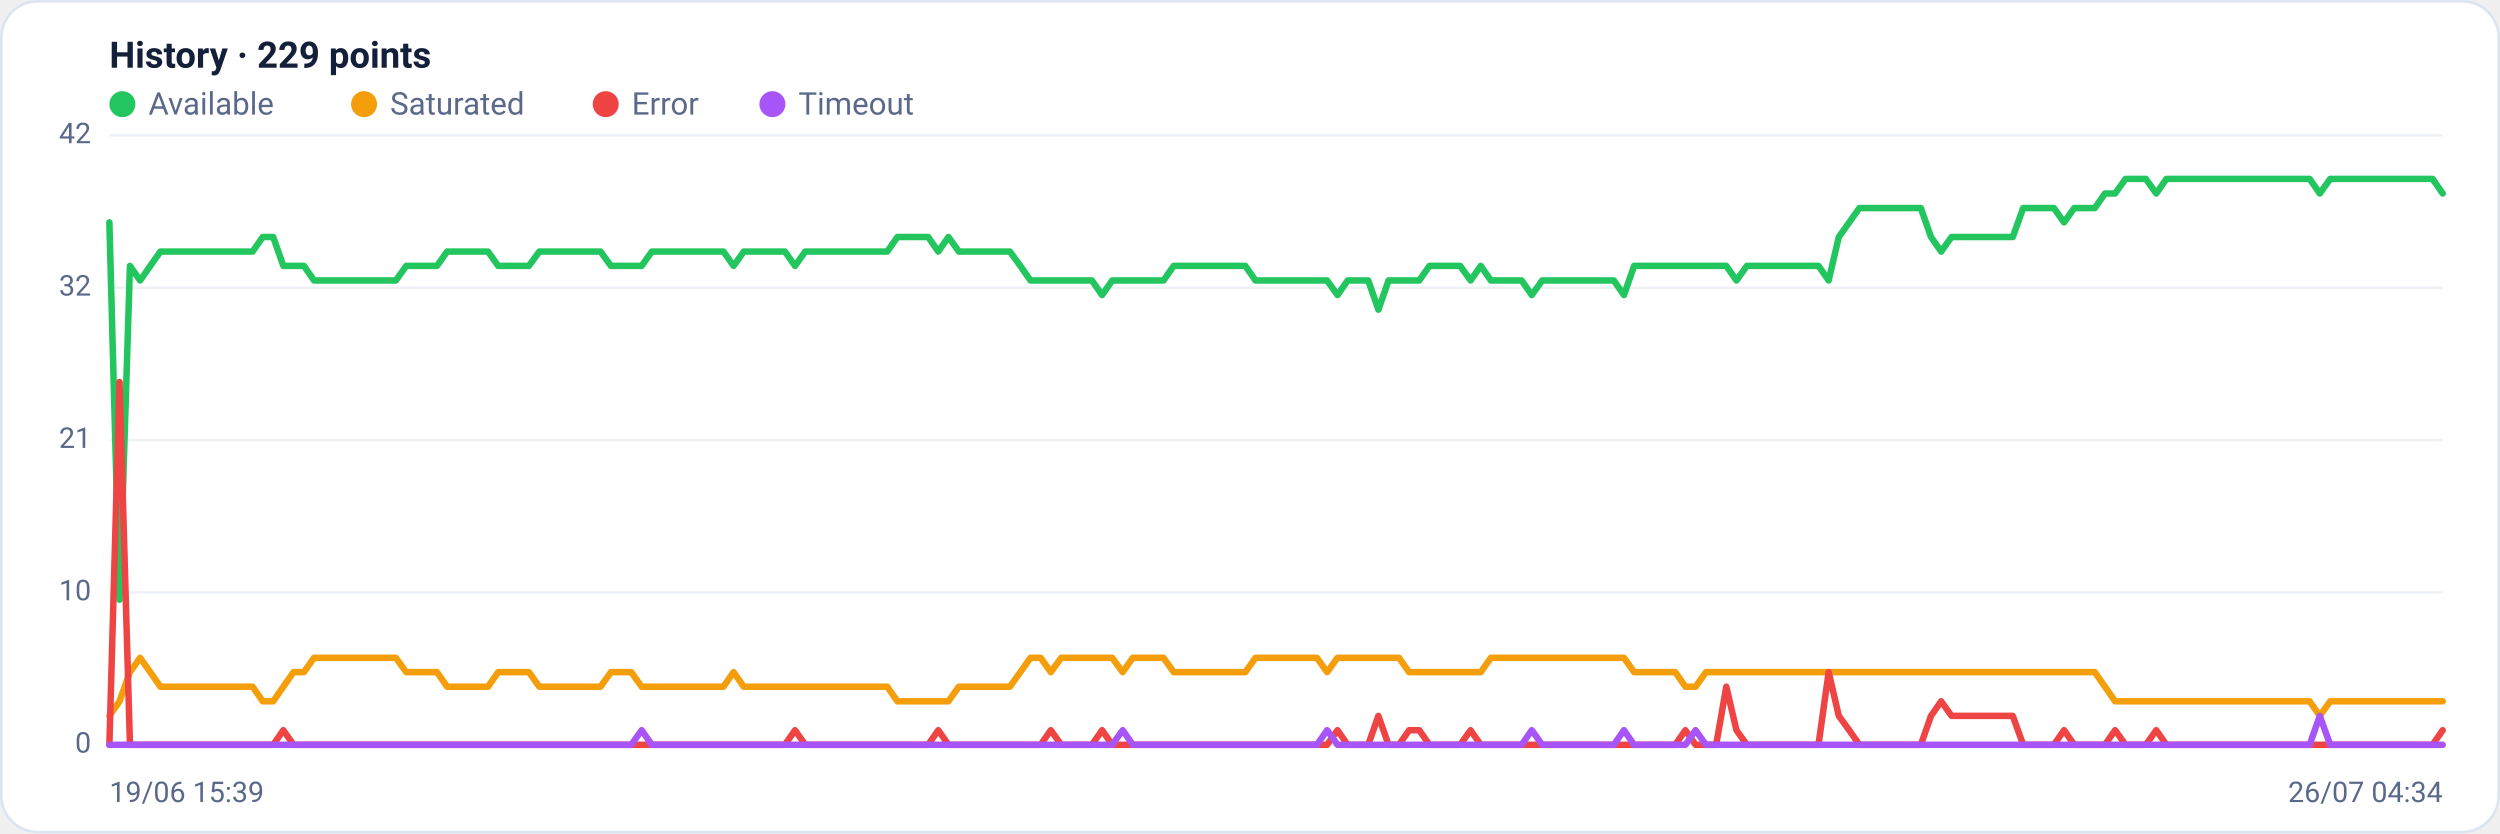
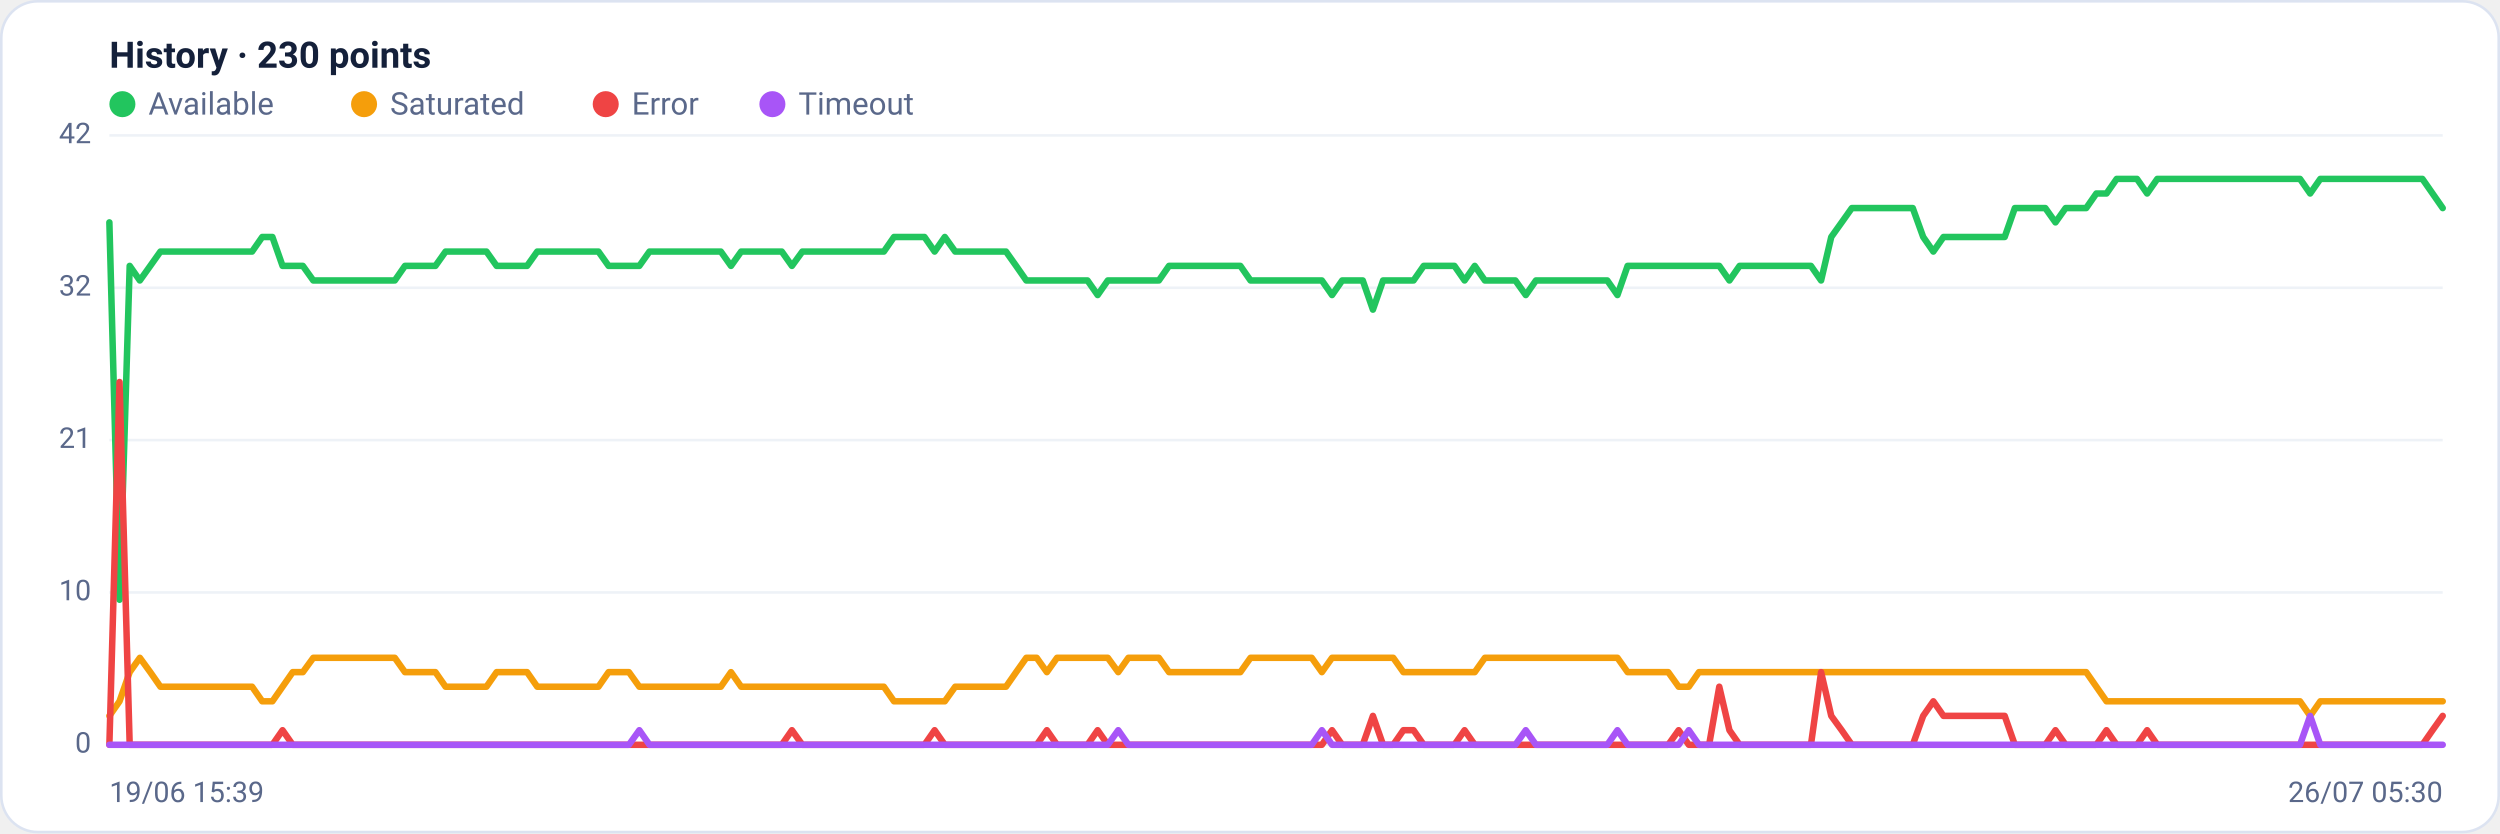
<svg xmlns="http://www.w3.org/2000/svg" viewBox="0 0 960 320" width="960" height="320" font-family="Segoe UI, system-ui, -apple-system, Roboto, Helvetica, Arial, sans-serif" role="img" aria-label="Availability history per region">
  <rect x="0.5" y="0.5" width="959" height="319" rx="14" fill="#ffffff" stroke="#dce3f1" />
-   <text x="42" y="26" font-size="14" font-weight="600" fill="#14203a">History · 229 points</text>
+   <text x="42" y="26" font-size="14" font-weight="600" fill="#14203a">History · 230 points</text>
  <circle cx="47" cy="40" r="5" fill="#22c55e" />
  <text x="57" y="44" font-size="12" fill="#5a688a">Available</text>
  <circle cx="139.8" cy="40" r="5" fill="#f59e0b" />
  <text x="149.8" y="44" font-size="12" fill="#5a688a">Saturated</text>
  <circle cx="232.6" cy="40" r="5" fill="#ef4444" />
  <text x="242.6" y="44" font-size="12" fill="#5a688a">Error</text>
  <circle cx="296.6" cy="40" r="5" fill="#a855f7" />
  <text x="306.6" y="44" font-size="12" fill="#5a688a">Timeout</text>
  <line x1="42" y1="286.0" x2="938" y2="286.0" stroke="#eef2f7" stroke-width="1" />
  <text x="35" y="289.0" text-anchor="end" font-size="11" fill="#5a688a">0</text>
  <line x1="42" y1="227.5" x2="938" y2="227.5" stroke="#eef2f7" stroke-width="1" />
  <text x="35" y="230.5" text-anchor="end" font-size="11" fill="#5a688a">10</text>
  <line x1="42" y1="169.0" x2="938" y2="169.0" stroke="#eef2f7" stroke-width="1" />
  <text x="35" y="172.0" text-anchor="end" font-size="11" fill="#5a688a">21</text>
  <line x1="42" y1="110.5" x2="938" y2="110.5" stroke="#eef2f7" stroke-width="1" />
  <text x="35" y="113.5" text-anchor="end" font-size="11" fill="#5a688a">32</text>
  <line x1="42" y1="52.0" x2="938" y2="52.0" stroke="#eef2f7" stroke-width="1" />
  <text x="35" y="55.0" text-anchor="end" font-size="11" fill="#5a688a">42</text>
-   <polyline fill="none" stroke="#22c55e" stroke-width="2.5" stroke-linejoin="round" stroke-linecap="round" points="42.0,85.4 45.9,230.3 49.9,102.1 53.8,107.7 57.7,102.1 61.6,96.6 65.6,96.6 69.5,96.6 73.4,96.6 77.4,96.6 81.3,96.6 85.2,96.6 89.2,96.6 93.1,96.6 97.0,96.6 100.9,91.0 104.9,91.0 108.8,102.1 112.7,102.1 116.7,102.1 120.6,107.7 124.5,107.7 128.5,107.7 132.4,107.7 136.3,107.7 140.2,107.7 144.2,107.7 148.1,107.7 152.0,107.7 156.0,102.1 159.9,102.1 163.8,102.1 167.8,102.1 171.7,96.6 175.6,96.6 179.5,96.6 183.5,96.6 187.4,96.6 191.3,102.1 195.3,102.1 199.2,102.1 203.1,102.1 207.1,96.6 211.0,96.6 214.9,96.6 218.8,96.6 222.8,96.6 226.7,96.6 230.6,96.6 234.6,102.1 238.5,102.1 242.4,102.1 246.4,102.1 250.3,96.6 254.2,96.6 258.1,96.6 262.1,96.6 266.0,96.6 269.9,96.6 273.9,96.6 277.8,96.6 281.7,102.1 285.6,96.6 289.6,96.6 293.5,96.6 297.4,96.6 301.4,96.6 305.3,102.1 309.2,96.6 313.2,96.6 317.1,96.6 321.0,96.6 324.9,96.6 328.9,96.6 332.8,96.6 336.7,96.6 340.7,96.6 344.6,91.0 348.5,91.0 352.5,91.0 356.4,91.0 360.3,96.6 364.2,91.0 368.2,96.6 372.1,96.6 376.0,96.6 380.0,96.6 383.9,96.6 387.8,96.6 391.8,102.1 395.7,107.7 399.6,107.7 403.5,107.7 407.5,107.7 411.4,107.7 415.3,107.7 419.3,107.7 423.2,113.3 427.1,107.7 431.1,107.7 435.0,107.7 438.9,107.7 442.8,107.7 446.8,107.7 450.7,102.1 454.6,102.1 458.6,102.1 462.5,102.1 466.4,102.1 470.4,102.1 474.3,102.1 478.2,102.1 482.1,107.7 486.1,107.7 490.0,107.7 493.9,107.7 497.9,107.7 501.8,107.7 505.7,107.7 509.6,107.7 513.6,113.3 517.5,107.7 521.4,107.7 525.4,107.7 529.3,118.9 533.2,107.7 537.2,107.7 541.1,107.7 545.0,107.7 548.9,102.1 552.9,102.1 556.8,102.1 560.7,102.1 564.7,107.7 568.6,102.1 572.5,107.7 576.5,107.7 580.4,107.7 584.3,107.7 588.2,113.3 592.2,107.7 596.1,107.7 600.0,107.7 604.0,107.7 607.9,107.7 611.8,107.7 615.8,107.7 619.7,107.7 623.6,113.3 627.5,102.1 631.5,102.1 635.4,102.1 639.3,102.1 643.3,102.1 647.2,102.1 651.1,102.1 655.1,102.1 659.0,102.1 662.9,102.1 666.8,107.7 670.8,102.1 674.7,102.1 678.6,102.1 682.6,102.1 686.5,102.1 690.4,102.1 694.4,102.1 698.3,102.1 702.2,107.7 706.1,91.0 710.1,85.4 714.0,79.9 717.9,79.9 721.9,79.9 725.8,79.9 729.7,79.9 733.6,79.9 737.6,79.9 741.5,91.0 745.4,96.6 749.4,91.0 753.3,91.0 757.2,91.0 761.2,91.0 765.1,91.0 769.0,91.0 772.9,91.0 776.9,79.9 780.8,79.9 784.7,79.9 788.7,79.9 792.6,85.4 796.5,79.9 800.5,79.9 804.4,79.9 808.3,74.3 812.2,74.3 816.2,68.7 820.1,68.7 824.0,68.7 828.0,74.3 831.9,68.7 835.8,68.7 839.8,68.7 843.7,68.7 847.6,68.7 851.5,68.7 855.5,68.7 859.4,68.7 863.3,68.7 867.3,68.7 871.2,68.7 875.1,68.7 879.1,68.7 883.0,68.7 886.9,68.7 890.8,74.3 894.8,68.7 898.7,68.7 902.6,68.7 906.6,68.7 910.5,68.7 914.4,68.7 918.4,68.7 922.3,68.7 926.2,68.7 930.1,68.7 934.1,68.7 938.0,74.3" />
-   <polyline fill="none" stroke="#f59e0b" stroke-width="2.5" stroke-linejoin="round" stroke-linecap="round" points="42.0,274.9 45.9,269.3 49.9,258.1 53.8,252.6 57.7,258.1 61.6,263.7 65.6,263.7 69.5,263.7 73.4,263.7 77.4,263.7 81.3,263.7 85.2,263.7 89.2,263.7 93.1,263.7 97.0,263.7 100.9,269.3 104.9,269.3 108.8,263.7 112.7,258.1 116.7,258.1 120.6,252.6 124.5,252.6 128.5,252.6 132.4,252.6 136.3,252.6 140.2,252.6 144.2,252.6 148.1,252.6 152.0,252.6 156.0,258.1 159.9,258.1 163.8,258.1 167.8,258.1 171.7,263.7 175.6,263.7 179.5,263.7 183.5,263.7 187.4,263.7 191.3,258.1 195.3,258.1 199.2,258.1 203.1,258.1 207.1,263.7 211.0,263.7 214.9,263.7 218.8,263.7 222.8,263.7 226.7,263.7 230.6,263.7 234.6,258.1 238.5,258.1 242.4,258.1 246.4,263.7 250.3,263.7 254.2,263.7 258.1,263.7 262.1,263.7 266.0,263.7 269.9,263.7 273.9,263.7 277.8,263.7 281.7,258.1 285.6,263.7 289.6,263.7 293.5,263.7 297.4,263.7 301.4,263.7 305.3,263.7 309.2,263.7 313.2,263.7 317.1,263.7 321.0,263.7 324.9,263.7 328.9,263.7 332.8,263.7 336.7,263.7 340.7,263.7 344.6,269.3 348.5,269.3 352.5,269.3 356.4,269.3 360.3,269.3 364.2,269.3 368.2,263.7 372.1,263.7 376.0,263.7 380.0,263.7 383.9,263.7 387.8,263.7 391.8,258.1 395.7,252.6 399.6,252.6 403.5,258.1 407.5,252.6 411.4,252.6 415.3,252.6 419.3,252.6 423.2,252.6 427.1,252.6 431.1,258.1 435.0,252.6 438.9,252.6 442.8,252.6 446.8,252.6 450.7,258.1 454.6,258.1 458.6,258.1 462.5,258.1 466.4,258.1 470.4,258.1 474.3,258.1 478.2,258.1 482.1,252.6 486.1,252.6 490.0,252.6 493.9,252.6 497.9,252.6 501.8,252.6 505.7,252.6 509.6,258.1 513.6,252.6 517.5,252.6 521.4,252.6 525.4,252.6 529.3,252.6 533.2,252.6 537.2,252.6 541.1,258.1 545.0,258.1 548.9,258.1 552.9,258.1 556.8,258.1 560.7,258.1 564.7,258.1 568.6,258.1 572.5,252.6 576.5,252.6 580.4,252.6 584.3,252.6 588.2,252.6 592.2,252.6 596.1,252.6 600.0,252.6 604.0,252.6 607.9,252.6 611.8,252.6 615.8,252.6 619.7,252.6 623.6,252.6 627.5,258.1 631.5,258.1 635.4,258.1 639.3,258.1 643.3,258.1 647.2,263.7 651.1,263.7 655.1,258.1 659.0,258.1 662.9,258.1 666.8,258.1 670.8,258.1 674.7,258.1 678.6,258.1 682.6,258.1 686.5,258.1 690.4,258.1 694.4,258.1 698.3,258.1 702.2,258.1 706.1,258.1 710.1,258.1 714.0,258.1 717.9,258.1 721.9,258.1 725.8,258.1 729.7,258.1 733.6,258.1 737.6,258.1 741.5,258.1 745.4,258.1 749.4,258.1 753.3,258.1 757.2,258.1 761.2,258.1 765.1,258.1 769.0,258.1 772.9,258.1 776.9,258.1 780.8,258.1 784.7,258.1 788.7,258.1 792.6,258.1 796.5,258.1 800.5,258.1 804.4,258.1 808.3,263.7 812.2,269.3 816.2,269.3 820.1,269.3 824.0,269.3 828.0,269.3 831.9,269.3 835.8,269.3 839.8,269.3 843.7,269.3 847.6,269.3 851.5,269.3 855.5,269.3 859.4,269.3 863.3,269.3 867.3,269.3 871.2,269.3 875.1,269.3 879.1,269.3 883.0,269.3 886.9,269.3 890.8,274.9 894.8,269.3 898.7,269.3 902.6,269.3 906.6,269.3 910.5,269.3 914.4,269.3 918.4,269.3 922.3,269.3 926.2,269.3 930.1,269.3 934.1,269.3 938.0,269.3" />
-   <polyline fill="none" stroke="#ef4444" stroke-width="2.5" stroke-linejoin="round" stroke-linecap="round" points="42.0,286.0 45.9,146.7 49.9,286.0 53.8,286.0 57.7,286.0 61.6,286.0 65.6,286.0 69.5,286.0 73.4,286.0 77.4,286.0 81.3,286.0 85.2,286.0 89.2,286.0 93.1,286.0 97.0,286.0 100.9,286.0 104.9,286.0 108.8,280.4 112.7,286.0 116.7,286.0 120.6,286.0 124.5,286.0 128.5,286.0 132.4,286.0 136.3,286.0 140.2,286.0 144.2,286.0 148.1,286.0 152.0,286.0 156.0,286.0 159.9,286.0 163.8,286.0 167.8,286.0 171.7,286.0 175.6,286.0 179.5,286.0 183.5,286.0 187.4,286.0 191.3,286.0 195.3,286.0 199.2,286.0 203.1,286.0 207.1,286.0 211.0,286.0 214.9,286.0 218.8,286.0 222.8,286.0 226.7,286.0 230.6,286.0 234.6,286.0 238.5,286.0 242.4,286.0 246.4,286.0 250.3,286.0 254.2,286.0 258.1,286.0 262.1,286.0 266.0,286.0 269.9,286.0 273.9,286.0 277.8,286.0 281.7,286.0 285.6,286.0 289.6,286.0 293.5,286.0 297.4,286.0 301.4,286.0 305.3,280.4 309.2,286.0 313.2,286.0 317.1,286.0 321.0,286.0 324.9,286.0 328.9,286.0 332.8,286.0 336.7,286.0 340.7,286.0 344.6,286.0 348.5,286.0 352.5,286.0 356.4,286.0 360.3,280.4 364.2,286.0 368.2,286.0 372.1,286.0 376.0,286.0 380.0,286.0 383.9,286.0 387.8,286.0 391.8,286.0 395.7,286.0 399.6,286.0 403.5,280.4 407.5,286.0 411.4,286.0 415.3,286.0 419.3,286.0 423.2,280.4 427.1,286.0 431.1,286.0 435.0,286.0 438.9,286.0 442.8,286.0 446.8,286.0 450.7,286.0 454.6,286.0 458.6,286.0 462.5,286.0 466.4,286.0 470.4,286.0 474.3,286.0 478.2,286.0 482.1,286.0 486.1,286.0 490.0,286.0 493.9,286.0 497.9,286.0 501.8,286.0 505.7,286.0 509.6,286.0 513.6,280.4 517.5,286.0 521.4,286.0 525.4,286.0 529.3,274.9 533.2,286.0 537.2,286.0 541.1,280.4 545.0,280.4 548.9,286.0 552.9,286.0 556.8,286.0 560.7,286.0 564.7,280.4 568.6,286.0 572.5,286.0 576.5,286.0 580.4,286.0 584.3,286.0 588.2,286.0 592.2,286.0 596.1,286.0 600.0,286.0 604.0,286.0 607.9,286.0 611.8,286.0 615.8,286.0 619.7,286.0 623.6,286.0 627.5,286.0 631.5,286.0 635.4,286.0 639.3,286.0 643.3,286.0 647.2,280.4 651.1,286.0 655.1,286.0 659.0,286.0 662.9,263.7 666.8,280.4 670.8,286.0 674.7,286.0 678.6,286.0 682.6,286.0 686.5,286.0 690.4,286.0 694.4,286.0 698.3,286.0 702.2,258.1 706.1,274.9 710.1,280.4 714.0,286.0 717.9,286.0 721.9,286.0 725.8,286.0 729.7,286.0 733.6,286.0 737.6,286.0 741.5,274.9 745.4,269.3 749.4,274.9 753.3,274.9 757.2,274.9 761.2,274.9 765.1,274.9 769.0,274.9 772.9,274.9 776.9,286.0 780.8,286.0 784.7,286.0 788.7,286.0 792.6,280.4 796.5,286.0 800.5,286.0 804.4,286.0 808.3,286.0 812.2,280.4 816.2,286.0 820.1,286.0 824.0,286.0 828.0,280.4 831.9,286.0 835.8,286.0 839.8,286.0 843.7,286.0 847.6,286.0 851.5,286.0 855.5,286.0 859.4,286.0 863.3,286.0 867.3,286.0 871.2,286.0 875.1,286.0 879.1,286.0 883.0,286.0 886.9,286.0 890.8,286.0 894.8,286.0 898.7,286.0 902.6,286.0 906.6,286.0 910.5,286.0 914.4,286.0 918.4,286.0 922.3,286.0 926.2,286.0 930.1,286.0 934.1,286.0 938.0,280.4" />
-   <polyline fill="none" stroke="#a855f7" stroke-width="2.5" stroke-linejoin="round" stroke-linecap="round" points="42.0,286.0 45.9,286.0 49.9,286.0 53.8,286.0 57.7,286.0 61.6,286.0 65.6,286.0 69.5,286.0 73.4,286.0 77.4,286.0 81.3,286.0 85.2,286.0 89.2,286.0 93.1,286.0 97.0,286.0 100.9,286.0 104.9,286.0 108.8,286.0 112.7,286.0 116.7,286.0 120.6,286.0 124.5,286.0 128.5,286.0 132.4,286.0 136.3,286.0 140.2,286.0 144.2,286.0 148.1,286.0 152.0,286.0 156.0,286.0 159.9,286.0 163.8,286.0 167.8,286.0 171.7,286.0 175.6,286.0 179.5,286.0 183.5,286.0 187.4,286.0 191.3,286.0 195.3,286.0 199.2,286.0 203.1,286.0 207.1,286.0 211.0,286.0 214.9,286.0 218.8,286.0 222.8,286.0 226.7,286.0 230.6,286.0 234.6,286.0 238.5,286.0 242.4,286.0 246.4,280.4 250.3,286.0 254.2,286.0 258.1,286.0 262.1,286.0 266.0,286.0 269.9,286.0 273.9,286.0 277.8,286.0 281.7,286.0 285.6,286.0 289.6,286.0 293.5,286.0 297.4,286.0 301.4,286.0 305.3,286.0 309.2,286.0 313.2,286.0 317.1,286.0 321.0,286.0 324.9,286.0 328.9,286.0 332.8,286.0 336.7,286.0 340.7,286.0 344.6,286.0 348.5,286.0 352.5,286.0 356.4,286.0 360.3,286.0 364.2,286.0 368.2,286.0 372.1,286.0 376.0,286.0 380.0,286.0 383.9,286.0 387.8,286.0 391.8,286.0 395.7,286.0 399.6,286.0 403.5,286.0 407.5,286.0 411.4,286.0 415.3,286.0 419.3,286.0 423.2,286.0 427.1,286.0 431.1,280.4 435.0,286.0 438.9,286.0 442.8,286.0 446.8,286.0 450.7,286.0 454.6,286.0 458.6,286.0 462.5,286.0 466.4,286.0 470.4,286.0 474.3,286.0 478.2,286.0 482.1,286.0 486.1,286.0 490.0,286.0 493.9,286.0 497.9,286.0 501.8,286.0 505.7,286.0 509.6,280.4 513.6,286.0 517.5,286.0 521.4,286.0 525.4,286.0 529.3,286.0 533.2,286.0 537.2,286.0 541.1,286.0 545.0,286.0 548.9,286.0 552.9,286.0 556.8,286.0 560.7,286.0 564.7,286.0 568.6,286.0 572.5,286.0 576.5,286.0 580.4,286.0 584.3,286.0 588.2,280.4 592.2,286.0 596.1,286.0 600.0,286.0 604.0,286.0 607.9,286.0 611.8,286.0 615.8,286.0 619.7,286.0 623.6,280.4 627.5,286.0 631.5,286.0 635.4,286.0 639.3,286.0 643.3,286.0 647.2,286.0 651.1,280.4 655.1,286.0 659.0,286.0 662.9,286.0 666.8,286.0 670.8,286.0 674.7,286.0 678.6,286.0 682.6,286.0 686.5,286.0 690.4,286.0 694.4,286.0 698.3,286.0 702.2,286.0 706.1,286.0 710.1,286.0 714.0,286.0 717.9,286.0 721.9,286.0 725.8,286.0 729.7,286.0 733.6,286.0 737.6,286.0 741.5,286.0 745.4,286.0 749.4,286.0 753.3,286.0 757.2,286.0 761.2,286.0 765.1,286.0 769.0,286.0 772.9,286.0 776.9,286.0 780.8,286.0 784.7,286.0 788.7,286.0 792.6,286.0 796.5,286.0 800.5,286.0 804.4,286.0 808.3,286.0 812.2,286.0 816.2,286.0 820.1,286.0 824.0,286.0 828.0,286.0 831.9,286.0 835.8,286.0 839.8,286.0 843.7,286.0 847.6,286.0 851.5,286.0 855.5,286.0 859.4,286.0 863.3,286.0 867.3,286.0 871.2,286.0 875.1,286.0 879.1,286.0 883.0,286.0 886.9,286.0 890.8,274.9 894.8,286.0 898.7,286.0 902.6,286.0 906.6,286.0 910.5,286.0 914.4,286.0 918.4,286.0 922.3,286.0 926.2,286.0 930.1,286.0 934.1,286.0 938.0,286.0" />
+   <polyline fill="none" stroke="#22c55e" stroke-width="2.5" stroke-linejoin="round" stroke-linecap="round" points="42.0,85.4 45.9,230.3 49.8,102.1 53.7,107.7 57.7,102.1 61.6,96.6 65.5,96.6 69.4,96.6 73.3,96.6 77.2,96.6 81.1,96.6 85.0,96.6 89.0,96.6 92.9,96.6 96.8,96.6 100.7,91.0 104.6,91.0 108.5,102.1 112.4,102.1 116.3,102.1 120.3,107.7 124.2,107.7 128.1,107.7 132.0,107.7 135.9,107.7 139.8,107.7 143.7,107.7 147.6,107.7 151.6,107.7 155.5,102.1 159.4,102.1 163.3,102.1 167.2,102.1 171.1,96.6 175.0,96.6 178.9,96.6 182.9,96.6 186.8,96.6 190.7,102.1 194.6,102.1 198.5,102.1 202.4,102.1 206.3,96.6 210.2,96.6 214.2,96.6 218.1,96.6 222.0,96.6 225.9,96.6 229.8,96.6 233.7,102.1 237.6,102.1 241.5,102.1 245.5,102.1 249.4,96.6 253.3,96.6 257.2,96.6 261.1,96.6 265.0,96.6 268.9,96.6 272.8,96.6 276.8,96.6 280.7,102.1 284.6,96.6 288.5,96.6 292.4,96.6 296.3,96.6 300.2,96.6 304.1,102.1 308.1,96.6 312.0,96.6 315.9,96.6 319.8,96.6 323.7,96.6 327.6,96.6 331.5,96.6 335.4,96.6 339.4,96.6 343.3,91.0 347.2,91.0 351.1,91.0 355.0,91.0 358.9,96.6 362.8,91.0 366.8,96.6 370.7,96.6 374.6,96.6 378.5,96.6 382.4,96.6 386.3,96.6 390.2,102.1 394.1,107.7 398.1,107.7 402.0,107.7 405.9,107.7 409.8,107.7 413.7,107.7 417.6,107.7 421.5,113.3 425.4,107.7 429.4,107.7 433.3,107.7 437.2,107.7 441.1,107.7 445.0,107.7 448.9,102.1 452.8,102.1 456.7,102.1 460.7,102.1 464.6,102.1 468.5,102.1 472.4,102.1 476.3,102.1 480.2,107.7 484.1,107.7 488.0,107.7 492.0,107.7 495.9,107.7 499.8,107.7 503.7,107.7 507.6,107.7 511.5,113.3 515.4,107.7 519.3,107.7 523.3,107.7 527.2,118.9 531.1,107.7 535.0,107.7 538.9,107.7 542.8,107.7 546.7,102.1 550.6,102.1 554.6,102.1 558.5,102.1 562.4,107.7 566.3,102.1 570.2,107.7 574.1,107.7 578.0,107.7 581.9,107.7 585.9,113.3 589.8,107.7 593.7,107.7 597.6,107.7 601.5,107.7 605.4,107.7 609.3,107.7 613.2,107.7 617.2,107.7 621.1,113.3 625.0,102.1 628.9,102.1 632.8,102.1 636.7,102.1 640.6,102.1 644.6,102.1 648.5,102.1 652.4,102.1 656.3,102.1 660.2,102.1 664.1,107.7 668.0,102.1 671.9,102.1 675.9,102.1 679.8,102.1 683.7,102.1 687.6,102.1 691.5,102.1 695.4,102.1 699.3,107.7 703.2,91.0 707.2,85.4 711.1,79.9 715.0,79.9 718.9,79.9 722.8,79.9 726.7,79.9 730.6,79.9 734.5,79.9 738.5,91.0 742.4,96.6 746.3,91.0 750.2,91.0 754.1,91.0 758.0,91.0 761.9,91.0 765.8,91.0 769.8,91.0 773.7,79.9 777.6,79.9 781.5,79.9 785.4,79.9 789.3,85.4 793.2,79.9 797.1,79.9 801.1,79.9 805.0,74.3 808.9,74.3 812.8,68.7 816.7,68.7 820.6,68.7 824.5,74.3 828.4,68.7 832.4,68.7 836.3,68.7 840.2,68.7 844.1,68.7 848.0,68.7 851.9,68.7 855.8,68.7 859.7,68.7 863.7,68.7 867.6,68.7 871.5,68.7 875.4,68.7 879.3,68.7 883.2,68.7 887.1,74.3 891.0,68.7 895.0,68.7 898.9,68.7 902.8,68.7 906.7,68.7 910.6,68.7 914.5,68.7 918.4,68.7 922.3,68.7 926.3,68.7 930.2,68.7 934.1,74.3 938.0,79.9" />
+   <polyline fill="none" stroke="#f59e0b" stroke-width="2.5" stroke-linejoin="round" stroke-linecap="round" points="42.0,274.9 45.9,269.3 49.8,258.1 53.7,252.6 57.7,258.1 61.6,263.7 65.5,263.7 69.4,263.7 73.3,263.7 77.2,263.7 81.1,263.7 85.0,263.7 89.0,263.7 92.9,263.7 96.8,263.7 100.7,269.3 104.6,269.3 108.5,263.7 112.4,258.1 116.3,258.1 120.3,252.6 124.2,252.6 128.1,252.6 132.0,252.6 135.9,252.6 139.8,252.6 143.7,252.6 147.6,252.6 151.6,252.6 155.5,258.1 159.4,258.1 163.3,258.1 167.2,258.1 171.1,263.7 175.0,263.7 178.9,263.7 182.9,263.7 186.8,263.7 190.7,258.1 194.6,258.1 198.5,258.1 202.4,258.1 206.3,263.7 210.2,263.7 214.2,263.7 218.1,263.7 222.0,263.7 225.9,263.7 229.8,263.7 233.7,258.1 237.6,258.1 241.5,258.1 245.5,263.7 249.4,263.7 253.3,263.7 257.2,263.7 261.1,263.7 265.0,263.7 268.9,263.7 272.8,263.7 276.8,263.7 280.7,258.1 284.6,263.7 288.5,263.7 292.4,263.7 296.3,263.7 300.2,263.7 304.1,263.7 308.1,263.7 312.0,263.7 315.9,263.7 319.8,263.7 323.7,263.7 327.6,263.7 331.5,263.7 335.4,263.7 339.4,263.7 343.3,269.3 347.2,269.3 351.1,269.3 355.0,269.3 358.9,269.3 362.8,269.3 366.8,263.7 370.7,263.7 374.6,263.7 378.5,263.7 382.4,263.7 386.3,263.7 390.2,258.1 394.1,252.6 398.1,252.6 402.0,258.1 405.9,252.6 409.8,252.6 413.7,252.6 417.6,252.6 421.5,252.6 425.4,252.6 429.4,258.1 433.3,252.6 437.2,252.6 441.1,252.6 445.0,252.6 448.9,258.1 452.8,258.1 456.7,258.1 460.7,258.1 464.6,258.1 468.5,258.1 472.4,258.1 476.3,258.1 480.2,252.6 484.1,252.6 488.0,252.6 492.0,252.6 495.9,252.6 499.8,252.6 503.7,252.6 507.6,258.1 511.5,252.6 515.4,252.6 519.3,252.6 523.3,252.6 527.2,252.6 531.1,252.6 535.0,252.6 538.9,258.1 542.8,258.1 546.7,258.1 550.6,258.1 554.6,258.1 558.5,258.1 562.4,258.1 566.3,258.1 570.2,252.6 574.1,252.6 578.0,252.6 581.9,252.6 585.9,252.6 589.8,252.6 593.7,252.6 597.6,252.6 601.5,252.6 605.4,252.6 609.3,252.6 613.2,252.6 617.2,252.6 621.1,252.6 625.0,258.1 628.9,258.1 632.8,258.1 636.7,258.1 640.6,258.1 644.6,263.7 648.5,263.7 652.4,258.1 656.3,258.1 660.2,258.1 664.1,258.1 668.0,258.1 671.9,258.1 675.9,258.1 679.8,258.1 683.7,258.1 687.6,258.1 691.5,258.1 695.4,258.1 699.3,258.1 703.2,258.1 707.2,258.1 711.1,258.1 715.0,258.1 718.9,258.1 722.8,258.1 726.7,258.1 730.6,258.1 734.5,258.1 738.5,258.1 742.4,258.1 746.3,258.1 750.2,258.1 754.1,258.1 758.0,258.1 761.9,258.1 765.8,258.1 769.8,258.1 773.7,258.1 777.6,258.1 781.5,258.1 785.4,258.1 789.3,258.1 793.2,258.1 797.1,258.1 801.1,258.1 805.0,263.7 808.9,269.3 812.8,269.3 816.7,269.3 820.6,269.3 824.5,269.3 828.4,269.3 832.4,269.3 836.3,269.3 840.2,269.3 844.1,269.3 848.0,269.3 851.9,269.3 855.8,269.3 859.7,269.3 863.7,269.3 867.6,269.3 871.5,269.3 875.4,269.3 879.3,269.3 883.2,269.3 887.1,274.9 891.0,269.3 895.0,269.3 898.9,269.3 902.8,269.3 906.7,269.3 910.6,269.3 914.5,269.3 918.4,269.3 922.3,269.3 926.3,269.3 930.2,269.3 934.1,269.3 938.0,269.3" />
+   <polyline fill="none" stroke="#ef4444" stroke-width="2.5" stroke-linejoin="round" stroke-linecap="round" points="42.0,286.0 45.9,146.7 49.8,286.0 53.7,286.0 57.7,286.0 61.6,286.0 65.5,286.0 69.4,286.0 73.3,286.0 77.2,286.0 81.1,286.0 85.0,286.0 89.0,286.0 92.9,286.0 96.8,286.0 100.7,286.0 104.6,286.0 108.5,280.4 112.4,286.0 116.3,286.0 120.3,286.0 124.2,286.0 128.1,286.0 132.0,286.0 135.9,286.0 139.8,286.0 143.7,286.0 147.6,286.0 151.6,286.0 155.5,286.0 159.4,286.0 163.3,286.0 167.2,286.0 171.1,286.0 175.0,286.0 178.9,286.0 182.9,286.0 186.8,286.0 190.7,286.0 194.6,286.0 198.5,286.0 202.4,286.0 206.3,286.0 210.2,286.0 214.2,286.0 218.1,286.0 222.0,286.0 225.9,286.0 229.8,286.0 233.7,286.0 237.6,286.0 241.5,286.0 245.5,286.0 249.4,286.0 253.3,286.0 257.2,286.0 261.1,286.0 265.0,286.0 268.9,286.0 272.8,286.0 276.8,286.0 280.7,286.0 284.6,286.0 288.5,286.0 292.4,286.0 296.3,286.0 300.2,286.0 304.1,280.4 308.1,286.0 312.0,286.0 315.9,286.0 319.8,286.0 323.7,286.0 327.6,286.0 331.5,286.0 335.4,286.0 339.4,286.0 343.3,286.0 347.2,286.0 351.1,286.0 355.0,286.0 358.9,280.4 362.8,286.0 366.8,286.0 370.7,286.0 374.6,286.0 378.5,286.0 382.4,286.0 386.3,286.0 390.2,286.0 394.1,286.0 398.1,286.0 402.0,280.4 405.9,286.0 409.8,286.0 413.7,286.0 417.6,286.0 421.5,280.4 425.4,286.0 429.4,286.0 433.3,286.0 437.2,286.0 441.1,286.0 445.0,286.0 448.9,286.0 452.8,286.0 456.7,286.0 460.7,286.0 464.6,286.0 468.5,286.0 472.4,286.0 476.3,286.0 480.2,286.0 484.1,286.0 488.0,286.0 492.0,286.0 495.9,286.0 499.8,286.0 503.7,286.0 507.6,286.0 511.5,280.4 515.4,286.0 519.3,286.0 523.3,286.0 527.2,274.9 531.1,286.0 535.0,286.0 538.9,280.4 542.8,280.4 546.7,286.0 550.6,286.0 554.6,286.0 558.5,286.0 562.4,280.4 566.3,286.0 570.2,286.0 574.1,286.0 578.0,286.0 581.9,286.0 585.9,286.0 589.8,286.0 593.7,286.0 597.6,286.0 601.5,286.0 605.4,286.0 609.3,286.0 613.2,286.0 617.2,286.0 621.1,286.0 625.0,286.0 628.9,286.0 632.8,286.0 636.7,286.0 640.6,286.0 644.6,280.4 648.5,286.0 652.4,286.0 656.3,286.0 660.2,263.7 664.1,280.4 668.0,286.0 671.9,286.0 675.9,286.0 679.8,286.0 683.7,286.0 687.6,286.0 691.5,286.0 695.4,286.0 699.3,258.1 703.2,274.9 707.2,280.4 711.1,286.0 715.0,286.0 718.9,286.0 722.8,286.0 726.7,286.0 730.6,286.0 734.5,286.0 738.5,274.9 742.4,269.3 746.3,274.9 750.2,274.9 754.1,274.9 758.0,274.9 761.9,274.9 765.8,274.9 769.8,274.9 773.7,286.0 777.6,286.0 781.5,286.0 785.4,286.0 789.3,280.4 793.2,286.0 797.1,286.0 801.1,286.0 805.0,286.0 808.9,280.4 812.8,286.0 816.7,286.0 820.6,286.0 824.5,280.4 828.4,286.0 832.4,286.0 836.3,286.0 840.2,286.0 844.1,286.0 848.0,286.0 851.9,286.0 855.8,286.0 859.7,286.0 863.7,286.0 867.6,286.0 871.5,286.0 875.4,286.0 879.3,286.0 883.2,286.0 887.1,286.0 891.0,286.0 895.0,286.0 898.9,286.0 902.8,286.0 906.7,286.0 910.6,286.0 914.5,286.0 918.4,286.0 922.3,286.0 926.3,286.0 930.2,286.0 934.1,280.4 938.0,274.9" />
+   <polyline fill="none" stroke="#a855f7" stroke-width="2.5" stroke-linejoin="round" stroke-linecap="round" points="42.0,286.0 45.9,286.0 49.8,286.0 53.7,286.0 57.7,286.0 61.6,286.0 65.5,286.0 69.4,286.0 73.3,286.0 77.2,286.0 81.1,286.0 85.0,286.0 89.0,286.0 92.9,286.0 96.8,286.0 100.7,286.0 104.6,286.0 108.5,286.0 112.4,286.0 116.3,286.0 120.3,286.0 124.2,286.0 128.1,286.0 132.0,286.0 135.9,286.0 139.8,286.0 143.7,286.0 147.6,286.0 151.6,286.0 155.5,286.0 159.4,286.0 163.3,286.0 167.2,286.0 171.1,286.0 175.0,286.0 178.9,286.0 182.9,286.0 186.8,286.0 190.7,286.0 194.6,286.0 198.5,286.0 202.4,286.0 206.3,286.0 210.2,286.0 214.2,286.0 218.1,286.0 222.0,286.0 225.9,286.0 229.8,286.0 233.7,286.0 237.6,286.0 241.5,286.0 245.5,280.4 249.4,286.0 253.3,286.0 257.2,286.0 261.1,286.0 265.0,286.0 268.9,286.0 272.8,286.0 276.8,286.0 280.7,286.0 284.6,286.0 288.5,286.0 292.4,286.0 296.3,286.0 300.2,286.0 304.1,286.0 308.1,286.0 312.0,286.0 315.9,286.0 319.8,286.0 323.7,286.0 327.6,286.0 331.5,286.0 335.4,286.0 339.4,286.0 343.3,286.0 347.2,286.0 351.1,286.0 355.0,286.0 358.9,286.0 362.8,286.0 366.8,286.0 370.7,286.0 374.6,286.0 378.5,286.0 382.4,286.0 386.3,286.0 390.2,286.0 394.1,286.0 398.1,286.0 402.0,286.0 405.9,286.0 409.8,286.0 413.7,286.0 417.6,286.0 421.5,286.0 425.4,286.0 429.4,280.4 433.3,286.0 437.2,286.0 441.1,286.0 445.0,286.0 448.9,286.0 452.8,286.0 456.7,286.0 460.7,286.0 464.6,286.0 468.5,286.0 472.4,286.0 476.3,286.0 480.2,286.0 484.1,286.0 488.0,286.0 492.0,286.0 495.9,286.0 499.8,286.0 503.7,286.0 507.6,280.4 511.5,286.0 515.4,286.0 519.3,286.0 523.3,286.0 527.2,286.0 531.1,286.0 535.0,286.0 538.9,286.0 542.8,286.0 546.7,286.0 550.6,286.0 554.6,286.0 558.5,286.0 562.4,286.0 566.3,286.0 570.2,286.0 574.1,286.0 578.0,286.0 581.9,286.0 585.9,280.4 589.8,286.0 593.7,286.0 597.6,286.0 601.5,286.0 605.4,286.0 609.3,286.0 613.2,286.0 617.2,286.0 621.1,280.4 625.0,286.0 628.9,286.0 632.8,286.0 636.7,286.0 640.6,286.0 644.6,286.0 648.5,280.4 652.4,286.0 656.3,286.0 660.2,286.0 664.1,286.0 668.0,286.0 671.9,286.0 675.9,286.0 679.8,286.0 683.7,286.0 687.6,286.0 691.5,286.0 695.4,286.0 699.3,286.0 703.2,286.0 707.2,286.0 711.1,286.0 715.0,286.0 718.9,286.0 722.8,286.0 726.7,286.0 730.6,286.0 734.5,286.0 738.5,286.0 742.4,286.0 746.3,286.0 750.2,286.0 754.1,286.0 758.0,286.0 761.9,286.0 765.8,286.0 769.8,286.0 773.7,286.0 777.6,286.0 781.5,286.0 785.4,286.0 789.3,286.0 793.2,286.0 797.1,286.0 801.1,286.0 805.0,286.0 808.9,286.0 812.8,286.0 816.7,286.0 820.6,286.0 824.5,286.0 828.4,286.0 832.4,286.0 836.3,286.0 840.2,286.0 844.1,286.0 848.0,286.0 851.9,286.0 855.8,286.0 859.7,286.0 863.7,286.0 867.6,286.0 871.5,286.0 875.4,286.0 879.3,286.0 883.2,286.0 887.1,274.9 891.0,286.0 895.0,286.0 898.9,286.0 902.8,286.0 906.7,286.0 910.6,286.0 914.5,286.0 918.4,286.0 922.3,286.0 926.3,286.0 930.2,286.0 934.1,286.0 938.0,286.0" />
  <text x="42" y="308" font-size="11" fill="#5a688a">19/06 15:39</text>
-   <text x="938" y="308" text-anchor="end" font-size="11" fill="#5a688a">26/07 04:34</text>
+   <text x="938" y="308" text-anchor="end" font-size="11" fill="#5a688a">26/07 05:30</text>
</svg>
